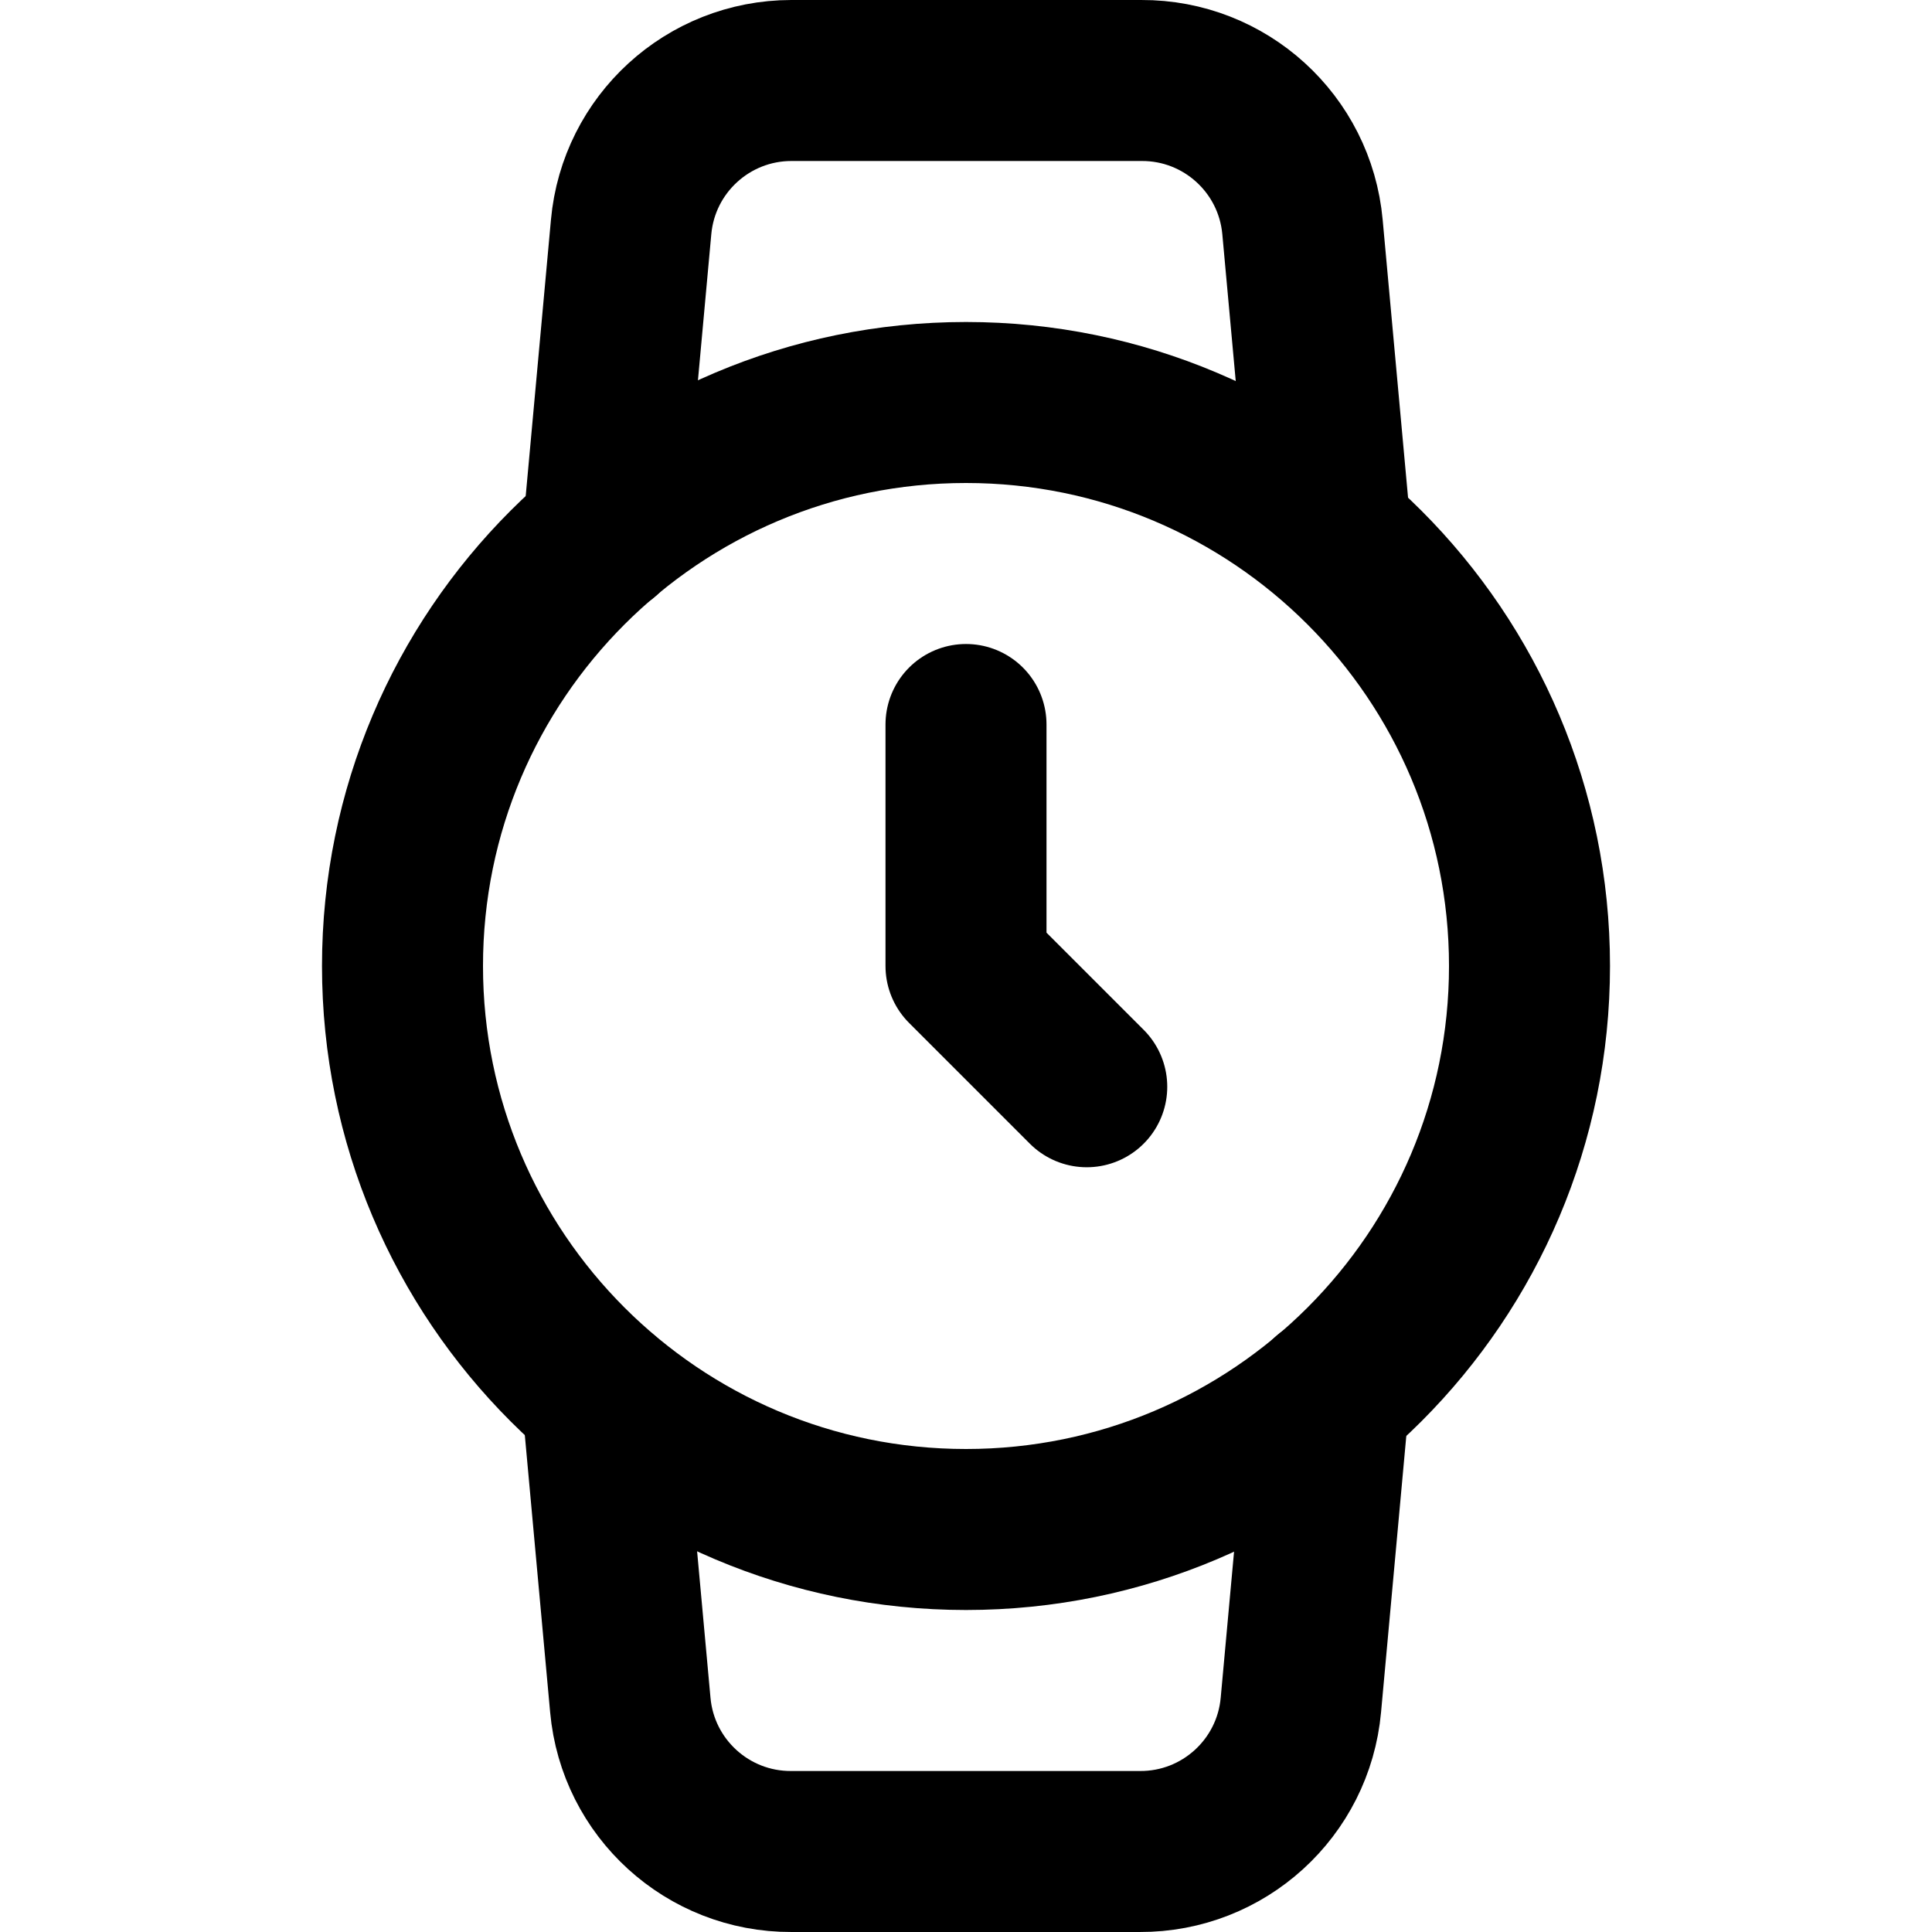
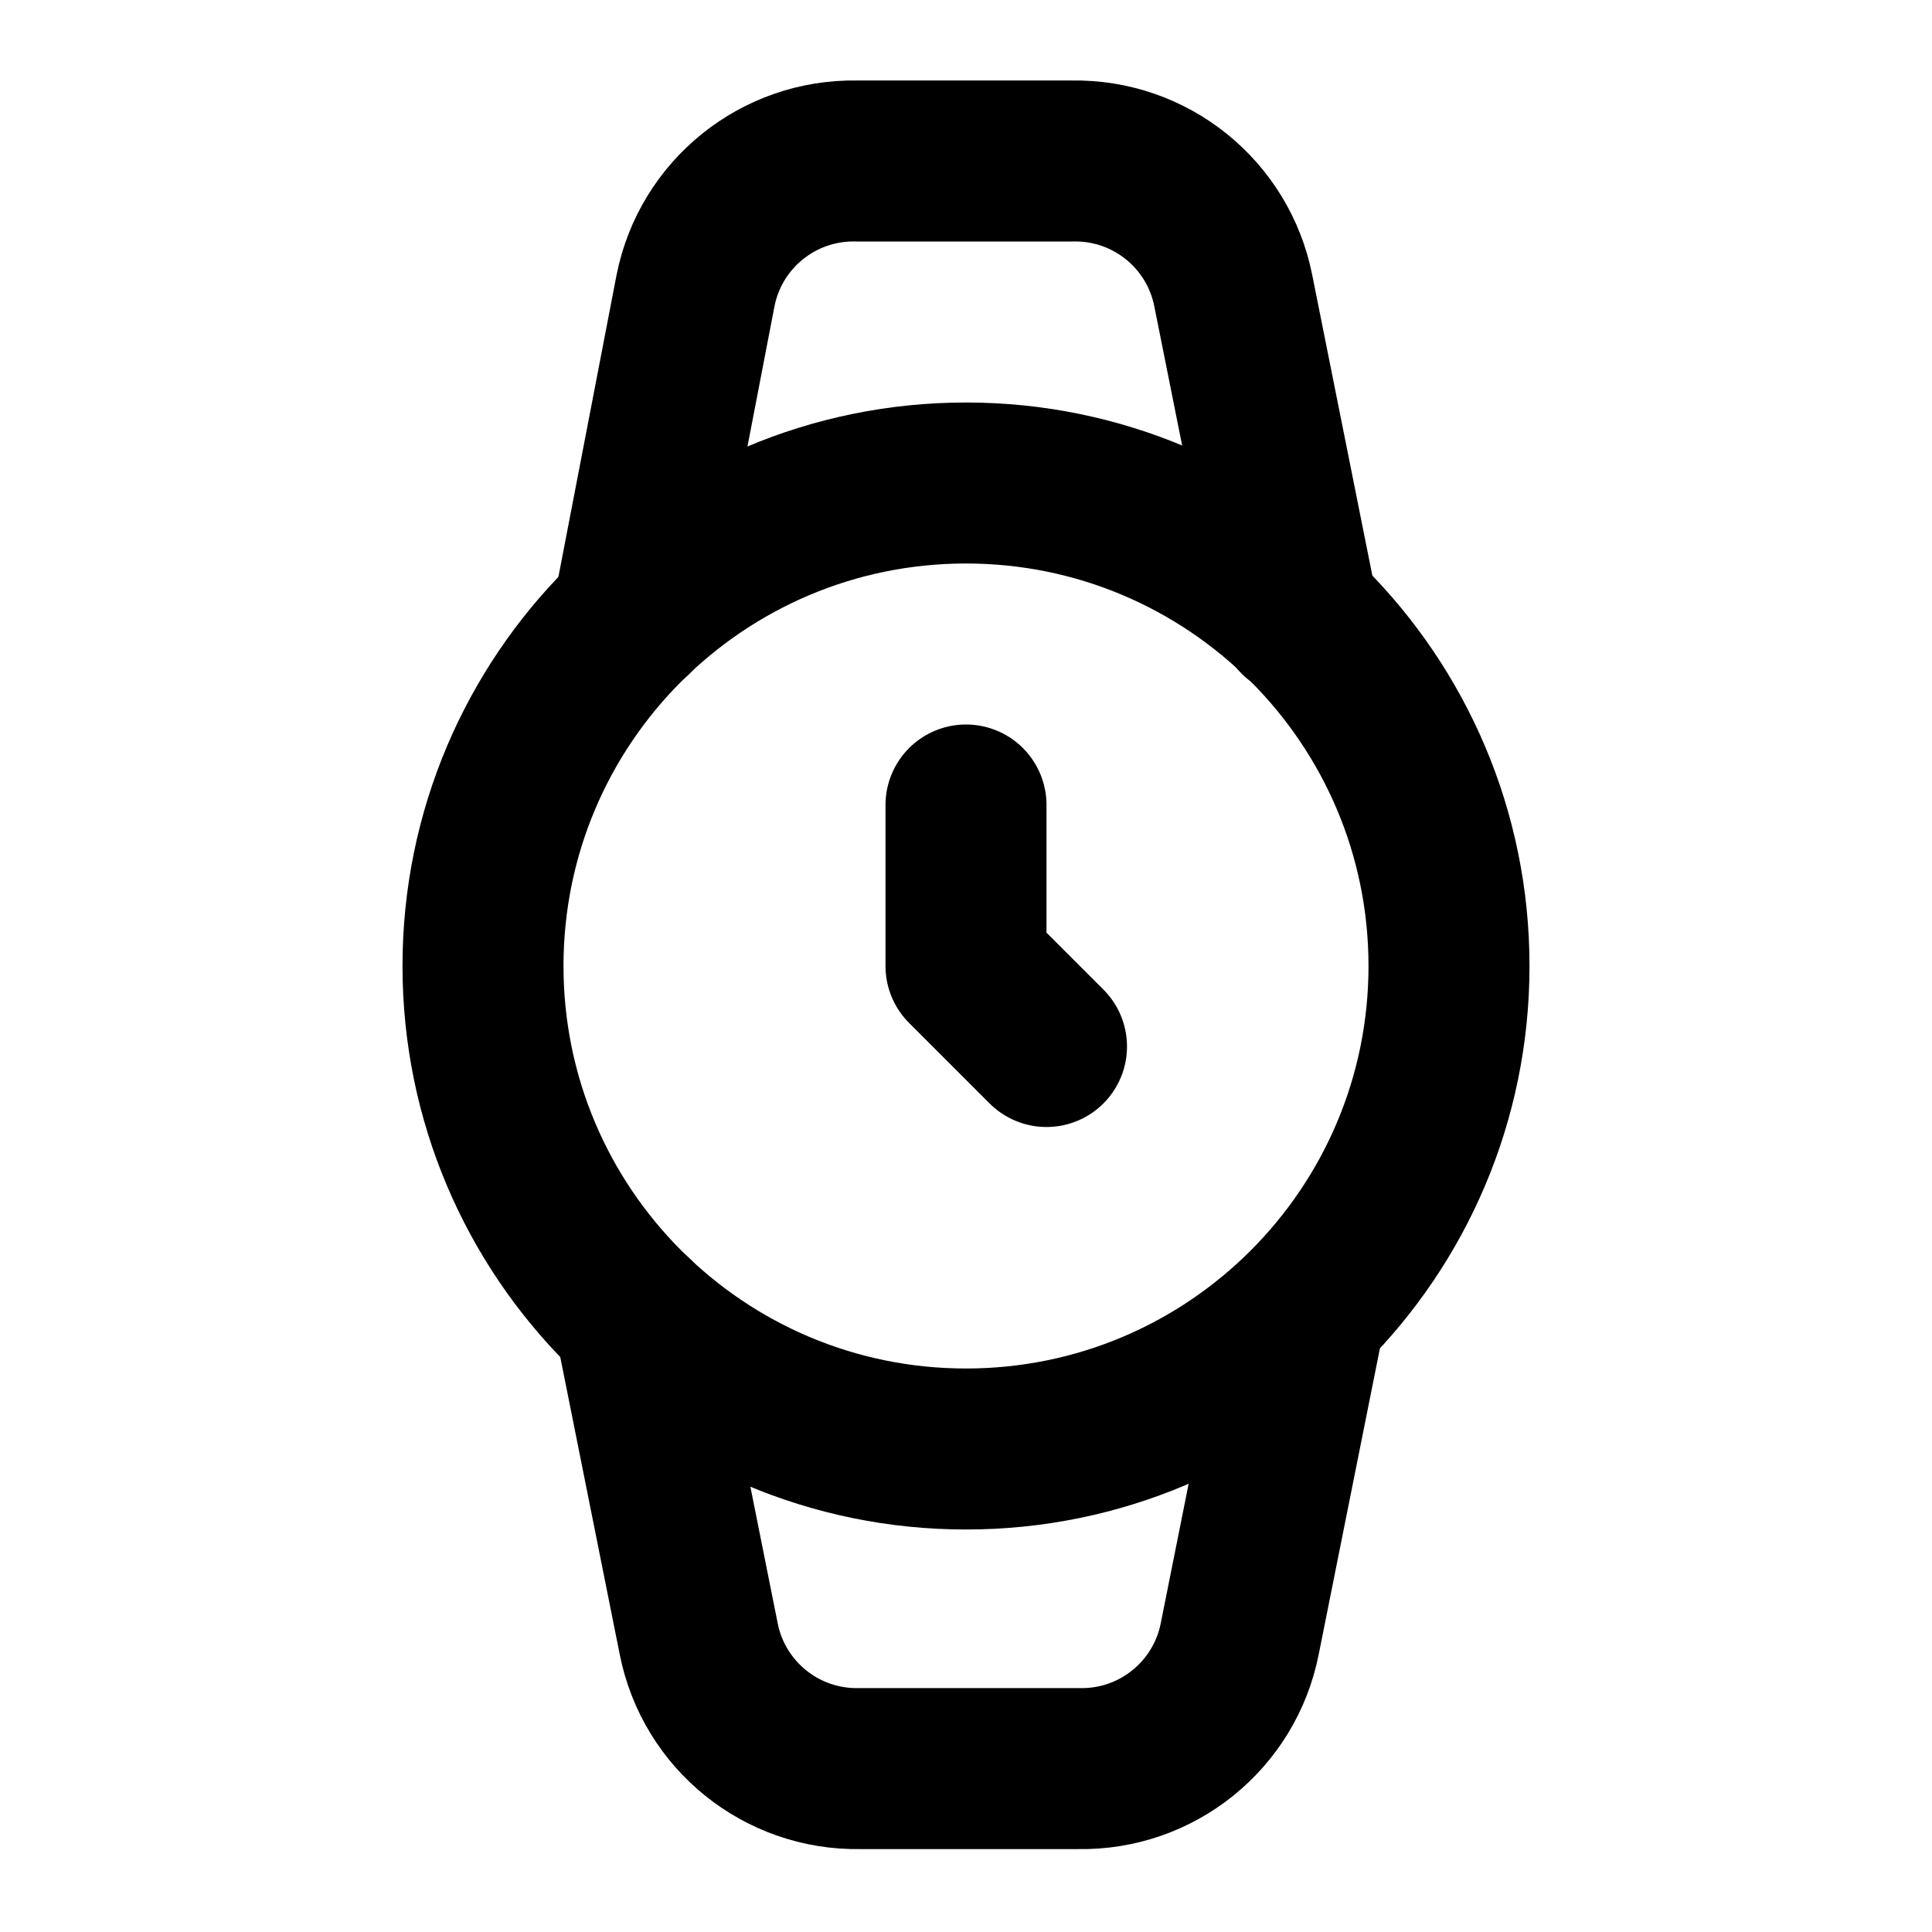
<svg xmlns="http://www.w3.org/2000/svg" width="24" height="24" viewBox="0 0 24 24" fill="none" stroke="currentColor" stroke-width="2" stroke-linecap="round" stroke-linejoin="round">
-   <circle cx="12" cy="12" r="7" />
-   <polyline points="12 9 12 12 13.5 13.5" />
-   <path d="m16.51 17.35-.35 3.83a2 2 0 0 1-2 1.82H9.83a2 2 0 0 1-2-1.82l-.35-3.83m.01-10.7.35-3.83A2 2 0 0 1 9.83 1h4.35a2 2 0 0 1 2 1.82l.35 3.83" />
+   <circle cx="12" cy="12" r="6" />
+   <polyline points="12 10 12 12 13 13" />
+   <path d="M16.13 7.66l-.81-4.05a2 2 0 0 0-2-1.61H10.64a2 2 0 0 0-2 1.61L7.86 7.66" />
+   <path d="M7.88 16.36l.8 4a2 2 0 0 0 2 1.61h2.72a2 2 0 0 0 2-1.61l.81-4.05" />
</svg>
